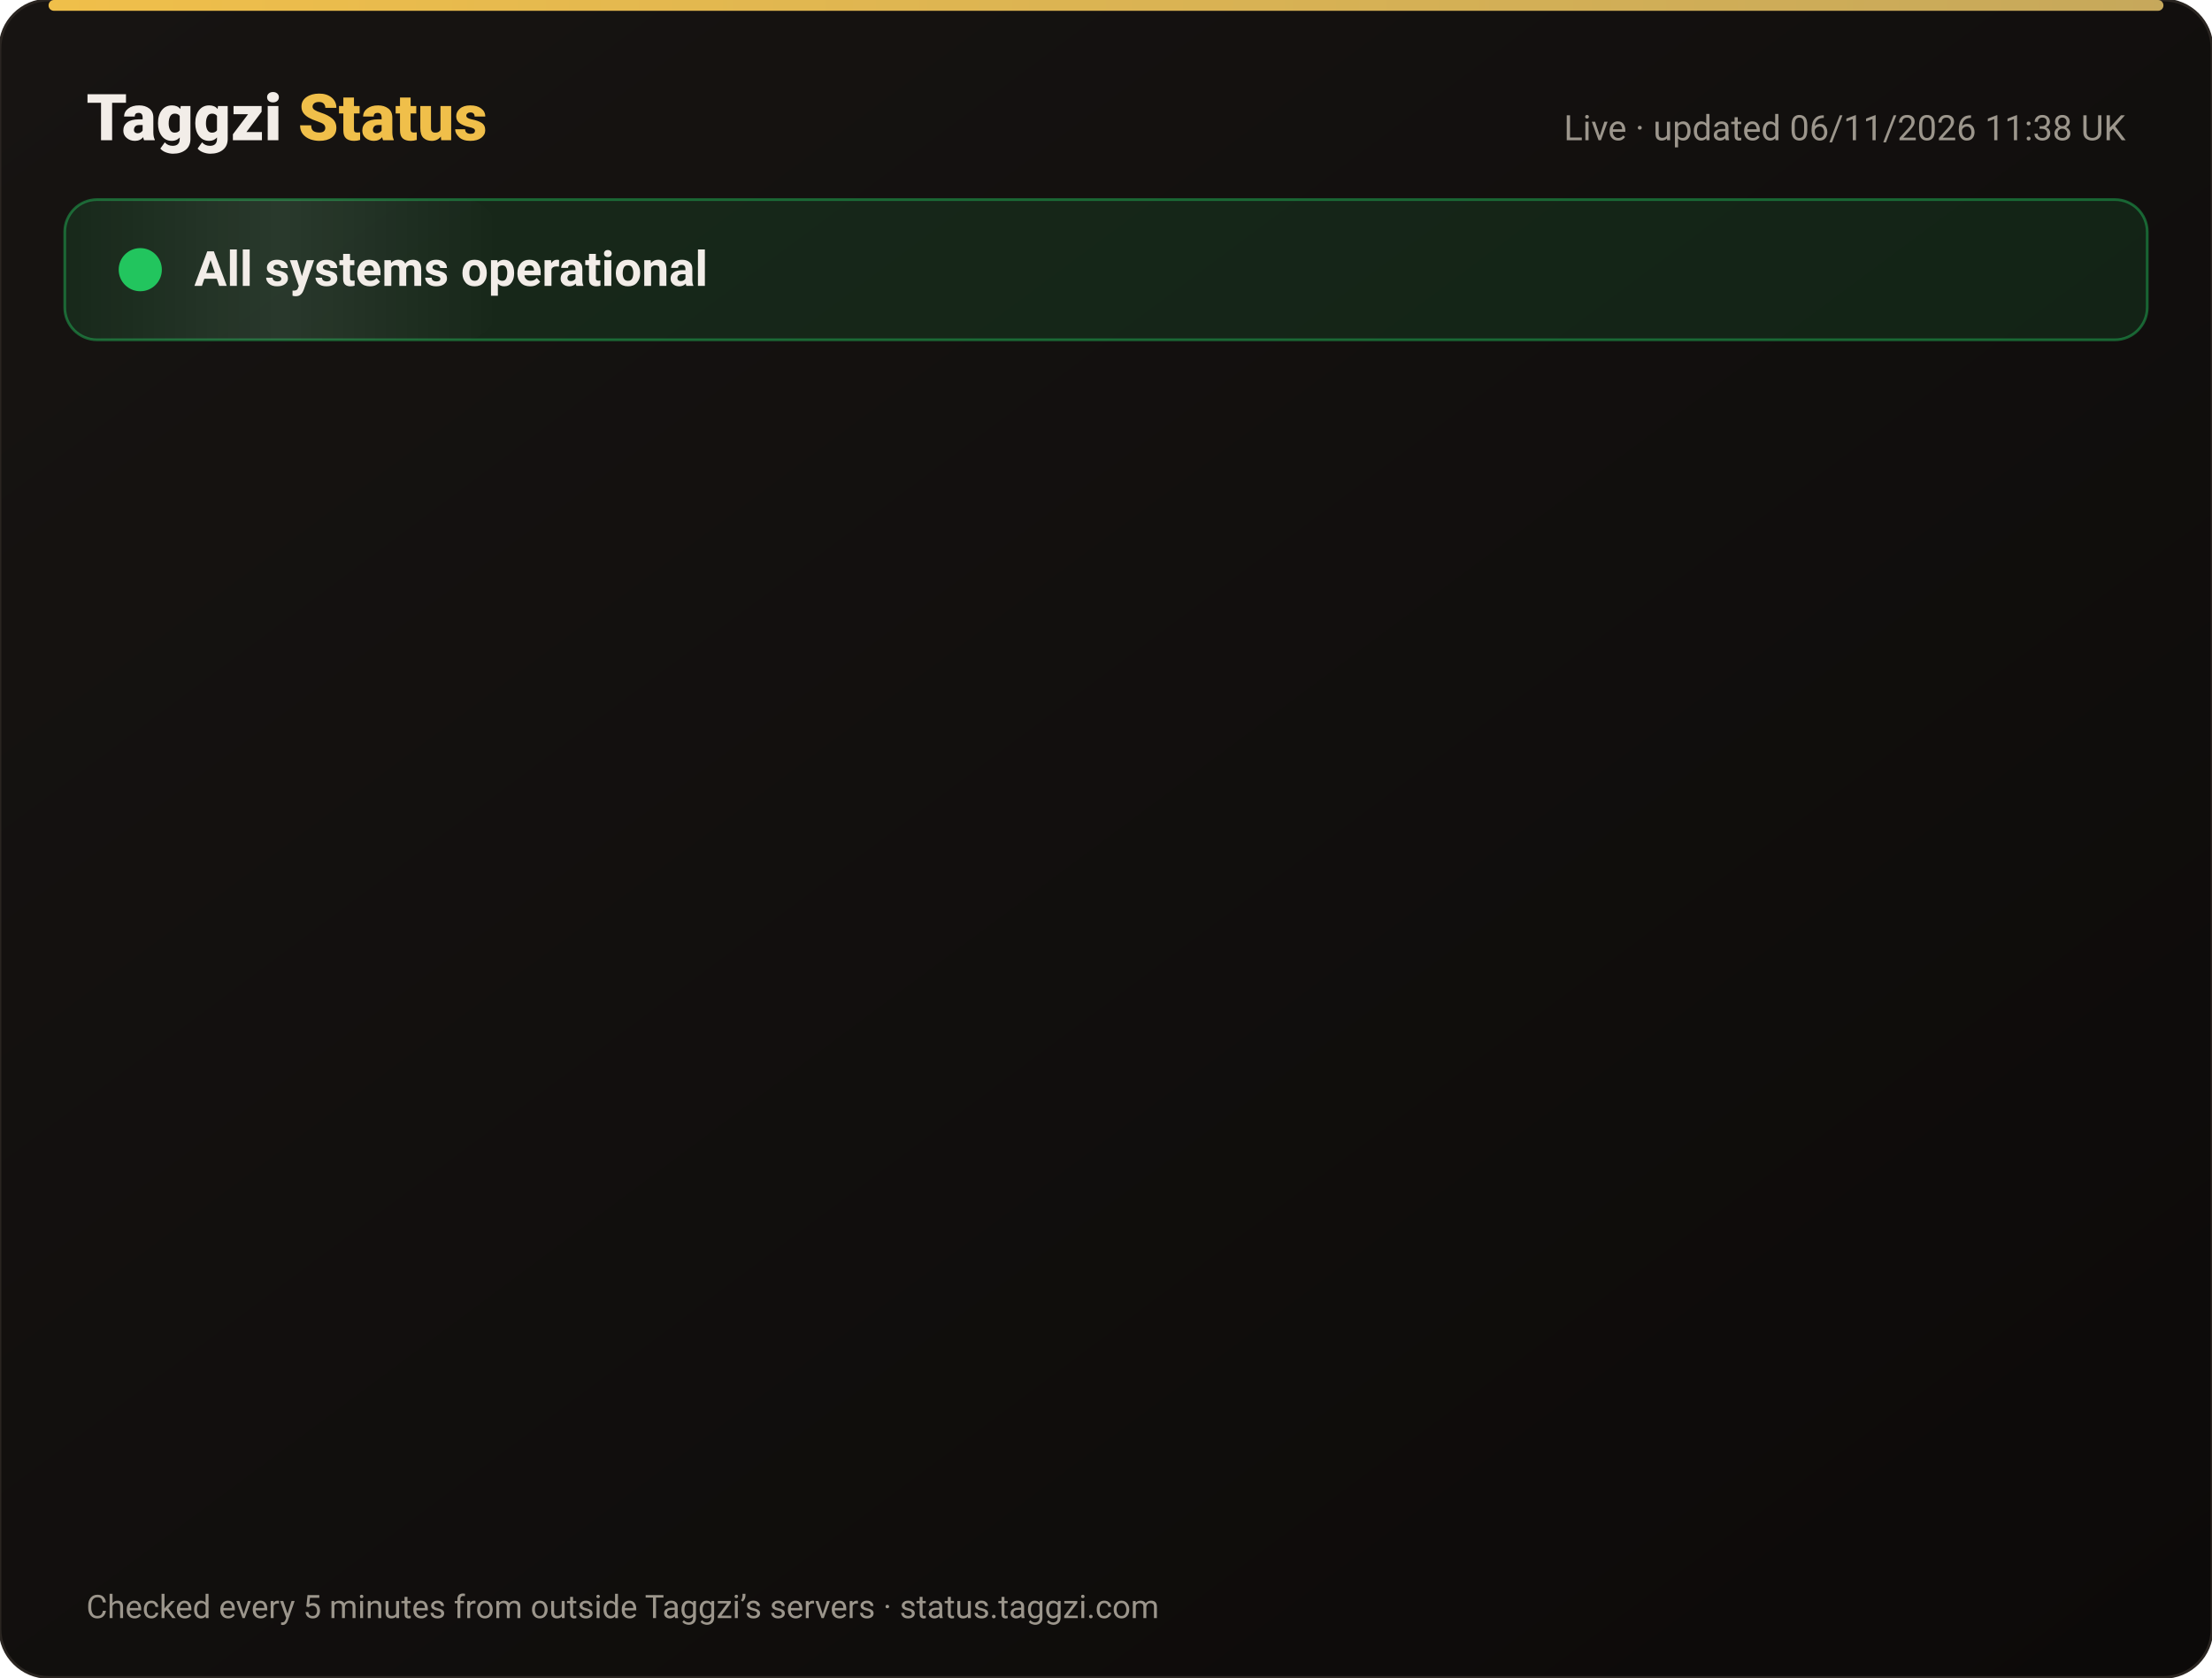
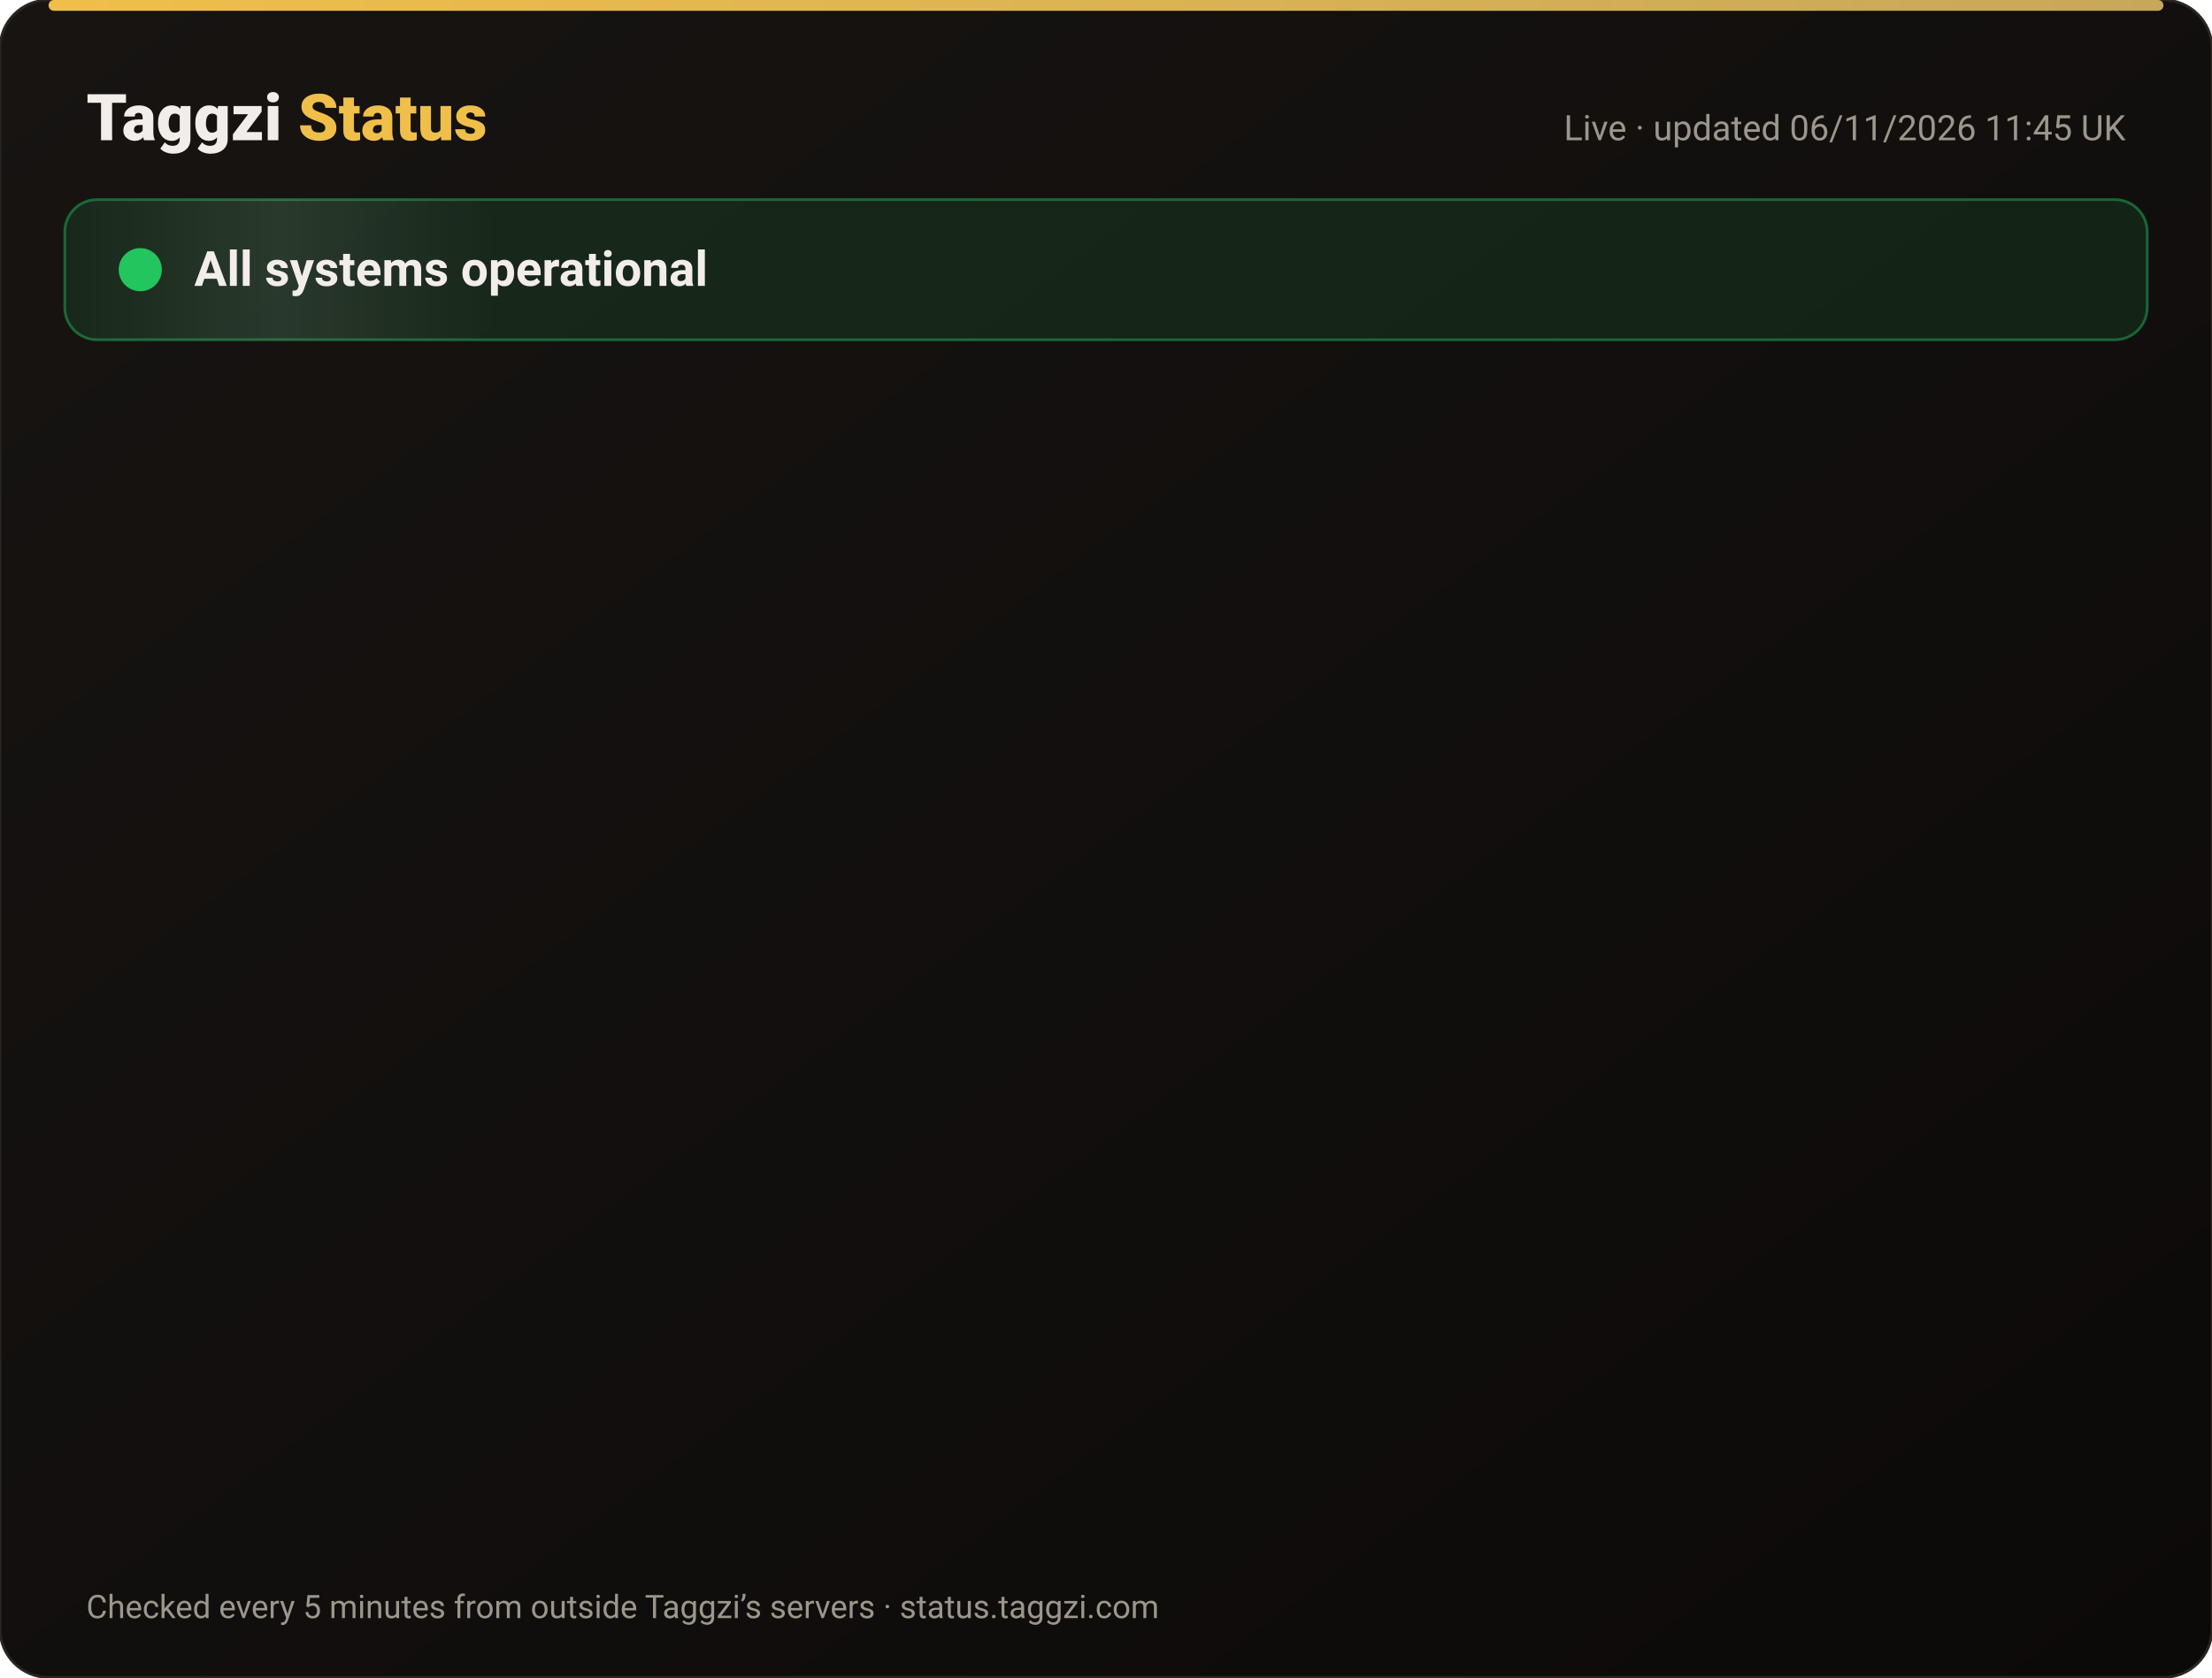
<svg xmlns="http://www.w3.org/2000/svg" width="820" height="622" viewBox="0 0 820 622" font-family="-apple-system,Segoe UI,Roboto,Helvetica,Arial,sans-serif">
  <defs>
    <linearGradient id="bg" x1="0" y1="0" x2="1" y2="1">
      <stop offset="0" stop-color="#171412" />
      <stop offset="1" stop-color="#0C0A09" />
    </linearGradient>
    <linearGradient id="gold" x1="0" x2="1">
      <stop offset="0" stop-color="#F0BF4A" />
      <stop offset="1" stop-color="#c6a85b" />
    </linearGradient>
    <linearGradient id="shine" x1="0" x2="1">
      <stop offset="0" stop-color="#fff" stop-opacity="0" />
      <stop offset=".5" stop-color="#fff" stop-opacity=".08" />
      <stop offset="1" stop-color="#fff" stop-opacity="0" />
    </linearGradient>
  </defs>
  <rect width="820" height="622" rx="18" fill="url(#bg)" stroke="#2a2521" />
  <rect x="18" y="0" width="784" height="4" rx="2" fill="url(#gold)" />
  <text x="32" y="52" font-size="24" font-weight="800" fill="#F2EDE8">Taggzi <tspan fill="#F0BF4A">Status</tspan>
  </text>
-   <text x="788" y="52" font-size="13" fill="#9C968C" text-anchor="end">Live · updated 06/11/2026 11:38 UK</text>
+   <text x="788" y="52" font-size="13" fill="#9C968C" text-anchor="end">Live · updated 06/11/2026 11:45 UK</text>
  <rect x="24" y="74" width="772" height="52" rx="12" fill="#22c55e" fill-opacity=".12" stroke="#22c55e" stroke-opacity=".45" />
  <rect x="24" y="74" width="160" height="52" rx="12" fill="url(#shine)">
    <animate attributeName="x" from="-160" to="820" dur="4s" repeatCount="indefinite" />
  </rect>
  <circle cx="52" cy="100" r="7" fill="#22c55e" />
  <circle cx="52" cy="100" r="7" fill="none" stroke="#22c55e" stroke-width="2">
    <animate attributeName="r" values="7;15;7" dur="2s" repeatCount="indefinite" />
    <animate attributeName="opacity" values=".9;0;.9" dur="2s" repeatCount="indefinite" />
  </circle>
  <text x="72" y="106" font-size="18" font-weight="700" fill="#F2EDE8">All systems operational</text>
  <g opacity="0">
    <animate attributeName="opacity" from="0" to="1" begin="0.00s" dur=".6s" fill="freeze" />
    <line x1="32" y1="188" x2="788" y2="188" stroke="#2a2521" />
    <circle cx="44" cy="166" r="6" fill="#22c55e">
      <animate attributeName="opacity" values="1;.45;1" dur="2.4s" begin="0.00s" repeatCount="indefinite" />
    </circle>
    <text x="62" y="171" font-size="15" font-weight="650" fill="#F2EDE8">Website</text>
    <text x="630" y="171" font-size="13" fill="#9C968C" text-anchor="end">99.96% uptime</text>
    <rect x="648" y="154" width="140" height="24" rx="12" fill="#22c55e" fill-opacity=".14" stroke="#22c55e" stroke-opacity=".5" />
    <text x="718" y="171" font-size="12" font-weight="700" fill="#22c55e" text-anchor="middle">Operational</text>
  </g>
  <g opacity="0">
    <animate attributeName="opacity" from="0" to="1" begin="0.15s" dur=".6s" fill="freeze" />
    <line x1="32" y1="234" x2="788" y2="234" stroke="#2a2521" />
    <circle cx="44" cy="212" r="6" fill="#22c55e">
      <animate attributeName="opacity" values="1;.45;1" dur="2.4s" begin="0.15s" repeatCount="indefinite" />
    </circle>
    <text x="62" y="217" font-size="15" font-weight="650" fill="#F2EDE8">Tag scans</text>
    <text x="630" y="217" font-size="13" fill="#9C968C" text-anchor="end">99.96% uptime</text>
    <rect x="648" y="200" width="140" height="24" rx="12" fill="#22c55e" fill-opacity=".14" stroke="#22c55e" stroke-opacity=".5" />
    <text x="718" y="217" font-size="12" font-weight="700" fill="#22c55e" text-anchor="middle">Operational</text>
  </g>
  <g opacity="0">
    <animate attributeName="opacity" from="0" to="1" begin="0.30s" dur=".6s" fill="freeze" />
    <line x1="32" y1="280" x2="788" y2="280" stroke="#2a2521" />
    <circle cx="44" cy="258" r="6" fill="#22c55e">
      <animate attributeName="opacity" values="1;.45;1" dur="2.4s" begin="0.30s" repeatCount="indefinite" />
    </circle>
    <text x="62" y="263" font-size="15" font-weight="650" fill="#F2EDE8">Manual tag lookup</text>
    <text x="630" y="263" font-size="13" fill="#9C968C" text-anchor="end">99.96% uptime</text>
    <rect x="648" y="246" width="140" height="24" rx="12" fill="#22c55e" fill-opacity=".14" stroke="#22c55e" stroke-opacity=".5" />
    <text x="718" y="263" font-size="12" font-weight="700" fill="#22c55e" text-anchor="middle">Operational</text>
  </g>
  <g opacity="0">
    <animate attributeName="opacity" from="0" to="1" begin="0.45s" dur=".6s" fill="freeze" />
    <line x1="32" y1="326" x2="788" y2="326" stroke="#2a2521" />
    <circle cx="44" cy="304" r="6" fill="#22c55e">
      <animate attributeName="opacity" values="1;.45;1" dur="2.4s" begin="0.45s" repeatCount="indefinite" />
    </circle>
    <text x="62" y="309" font-size="15" font-weight="650" fill="#F2EDE8">App &amp; login</text>
    <text x="630" y="309" font-size="13" fill="#9C968C" text-anchor="end">99.96% uptime</text>
    <rect x="648" y="292" width="140" height="24" rx="12" fill="#22c55e" fill-opacity=".14" stroke="#22c55e" stroke-opacity=".5" />
    <text x="718" y="309" font-size="12" font-weight="700" fill="#22c55e" text-anchor="middle">Operational</text>
  </g>
  <g opacity="0">
    <animate attributeName="opacity" from="0" to="1" begin="0.60s" dur=".6s" fill="freeze" />
    <line x1="32" y1="372" x2="788" y2="372" stroke="#2a2521" />
    <circle cx="44" cy="350" r="6" fill="#22c55e">
      <animate attributeName="opacity" values="1;.45;1" dur="2.4s" begin="0.60s" repeatCount="indefinite" />
    </circle>
    <text x="62" y="355" font-size="15" font-weight="650" fill="#F2EDE8">Community alerts</text>
    <text x="630" y="355" font-size="13" fill="#9C968C" text-anchor="end">99.96% uptime</text>
    <rect x="648" y="338" width="140" height="24" rx="12" fill="#22c55e" fill-opacity=".14" stroke="#22c55e" stroke-opacity=".5" />
    <text x="718" y="355" font-size="12" font-weight="700" fill="#22c55e" text-anchor="middle">Operational</text>
  </g>
  <g opacity="0">
    <animate attributeName="opacity" from="0" to="1" begin="0.75s" dur=".6s" fill="freeze" />
    <line x1="32" y1="418" x2="788" y2="418" stroke="#2a2521" />
    <circle cx="44" cy="396" r="6" fill="#22c55e">
      <animate attributeName="opacity" values="1;.45;1" dur="2.4s" begin="0.75s" repeatCount="indefinite" />
    </circle>
    <text x="62" y="401" font-size="15" font-weight="650" fill="#F2EDE8">Private calling</text>
    <text x="630" y="401" font-size="13" fill="#9C968C" text-anchor="end">99.96% uptime</text>
    <rect x="648" y="384" width="140" height="24" rx="12" fill="#22c55e" fill-opacity=".14" stroke="#22c55e" stroke-opacity=".5" />
    <text x="718" y="401" font-size="12" font-weight="700" fill="#22c55e" text-anchor="middle">Operational</text>
  </g>
  <g opacity="0">
    <animate attributeName="opacity" from="0" to="1" begin="0.90s" dur=".6s" fill="freeze" />
    <line x1="32" y1="464" x2="788" y2="464" stroke="#2a2521" />
    <circle cx="44" cy="442" r="6" fill="#22c55e">
      <animate attributeName="opacity" values="1;.45;1" dur="2.4s" begin="0.90s" repeatCount="indefinite" />
    </circle>
    <text x="62" y="447" font-size="15" font-weight="650" fill="#F2EDE8">Payments</text>
    <text x="630" y="447" font-size="13" fill="#9C968C" text-anchor="end">99.95% uptime</text>
    <rect x="648" y="430" width="140" height="24" rx="12" fill="#22c55e" fill-opacity=".14" stroke="#22c55e" stroke-opacity=".5" />
    <text x="718" y="447" font-size="12" font-weight="700" fill="#22c55e" text-anchor="middle">Operational</text>
  </g>
  <g opacity="0">
    <animate attributeName="opacity" from="0" to="1" begin="1.05s" dur=".6s" fill="freeze" />
    <line x1="32" y1="510" x2="788" y2="510" stroke="#2a2521" />
    <circle cx="44" cy="488" r="6" fill="#22c55e">
      <animate attributeName="opacity" values="1;.45;1" dur="2.4s" begin="1.05s" repeatCount="indefinite" />
    </circle>
    <text x="62" y="493" font-size="15" font-weight="650" fill="#F2EDE8">Email &amp; support</text>
    <text x="630" y="493" font-size="13" fill="#9C968C" text-anchor="end">99.96% uptime</text>
    <rect x="648" y="476" width="140" height="24" rx="12" fill="#22c55e" fill-opacity=".14" stroke="#22c55e" stroke-opacity=".5" />
    <text x="718" y="493" font-size="12" font-weight="700" fill="#22c55e" text-anchor="middle">Operational</text>
  </g>
  <g opacity="0">
    <animate attributeName="opacity" from="0" to="1" begin="1.20s" dur=".6s" fill="freeze" />
    <line x1="32" y1="556" x2="788" y2="556" stroke="#2a2521" />
    <circle cx="44" cy="534" r="6" fill="#22c55e">
      <animate attributeName="opacity" values="1;.45;1" dur="2.4s" begin="1.20s" repeatCount="indefinite" />
    </circle>
    <text x="62" y="539" font-size="15" font-weight="650" fill="#F2EDE8">Secure connection (SSL)</text>
    <text x="630" y="539" font-size="13" fill="#9C968C" text-anchor="end">100.00% uptime</text>
    <rect x="648" y="522" width="140" height="24" rx="12" fill="#22c55e" fill-opacity=".14" stroke="#22c55e" stroke-opacity=".5" />
    <text x="718" y="539" font-size="12" font-weight="700" fill="#22c55e" text-anchor="middle">Operational</text>
  </g>
  <text x="32" y="600" font-size="12" fill="#9C968C">Checked every 5 minutes from outside Taggzi’s servers · status.taggzi.com</text>
</svg>
